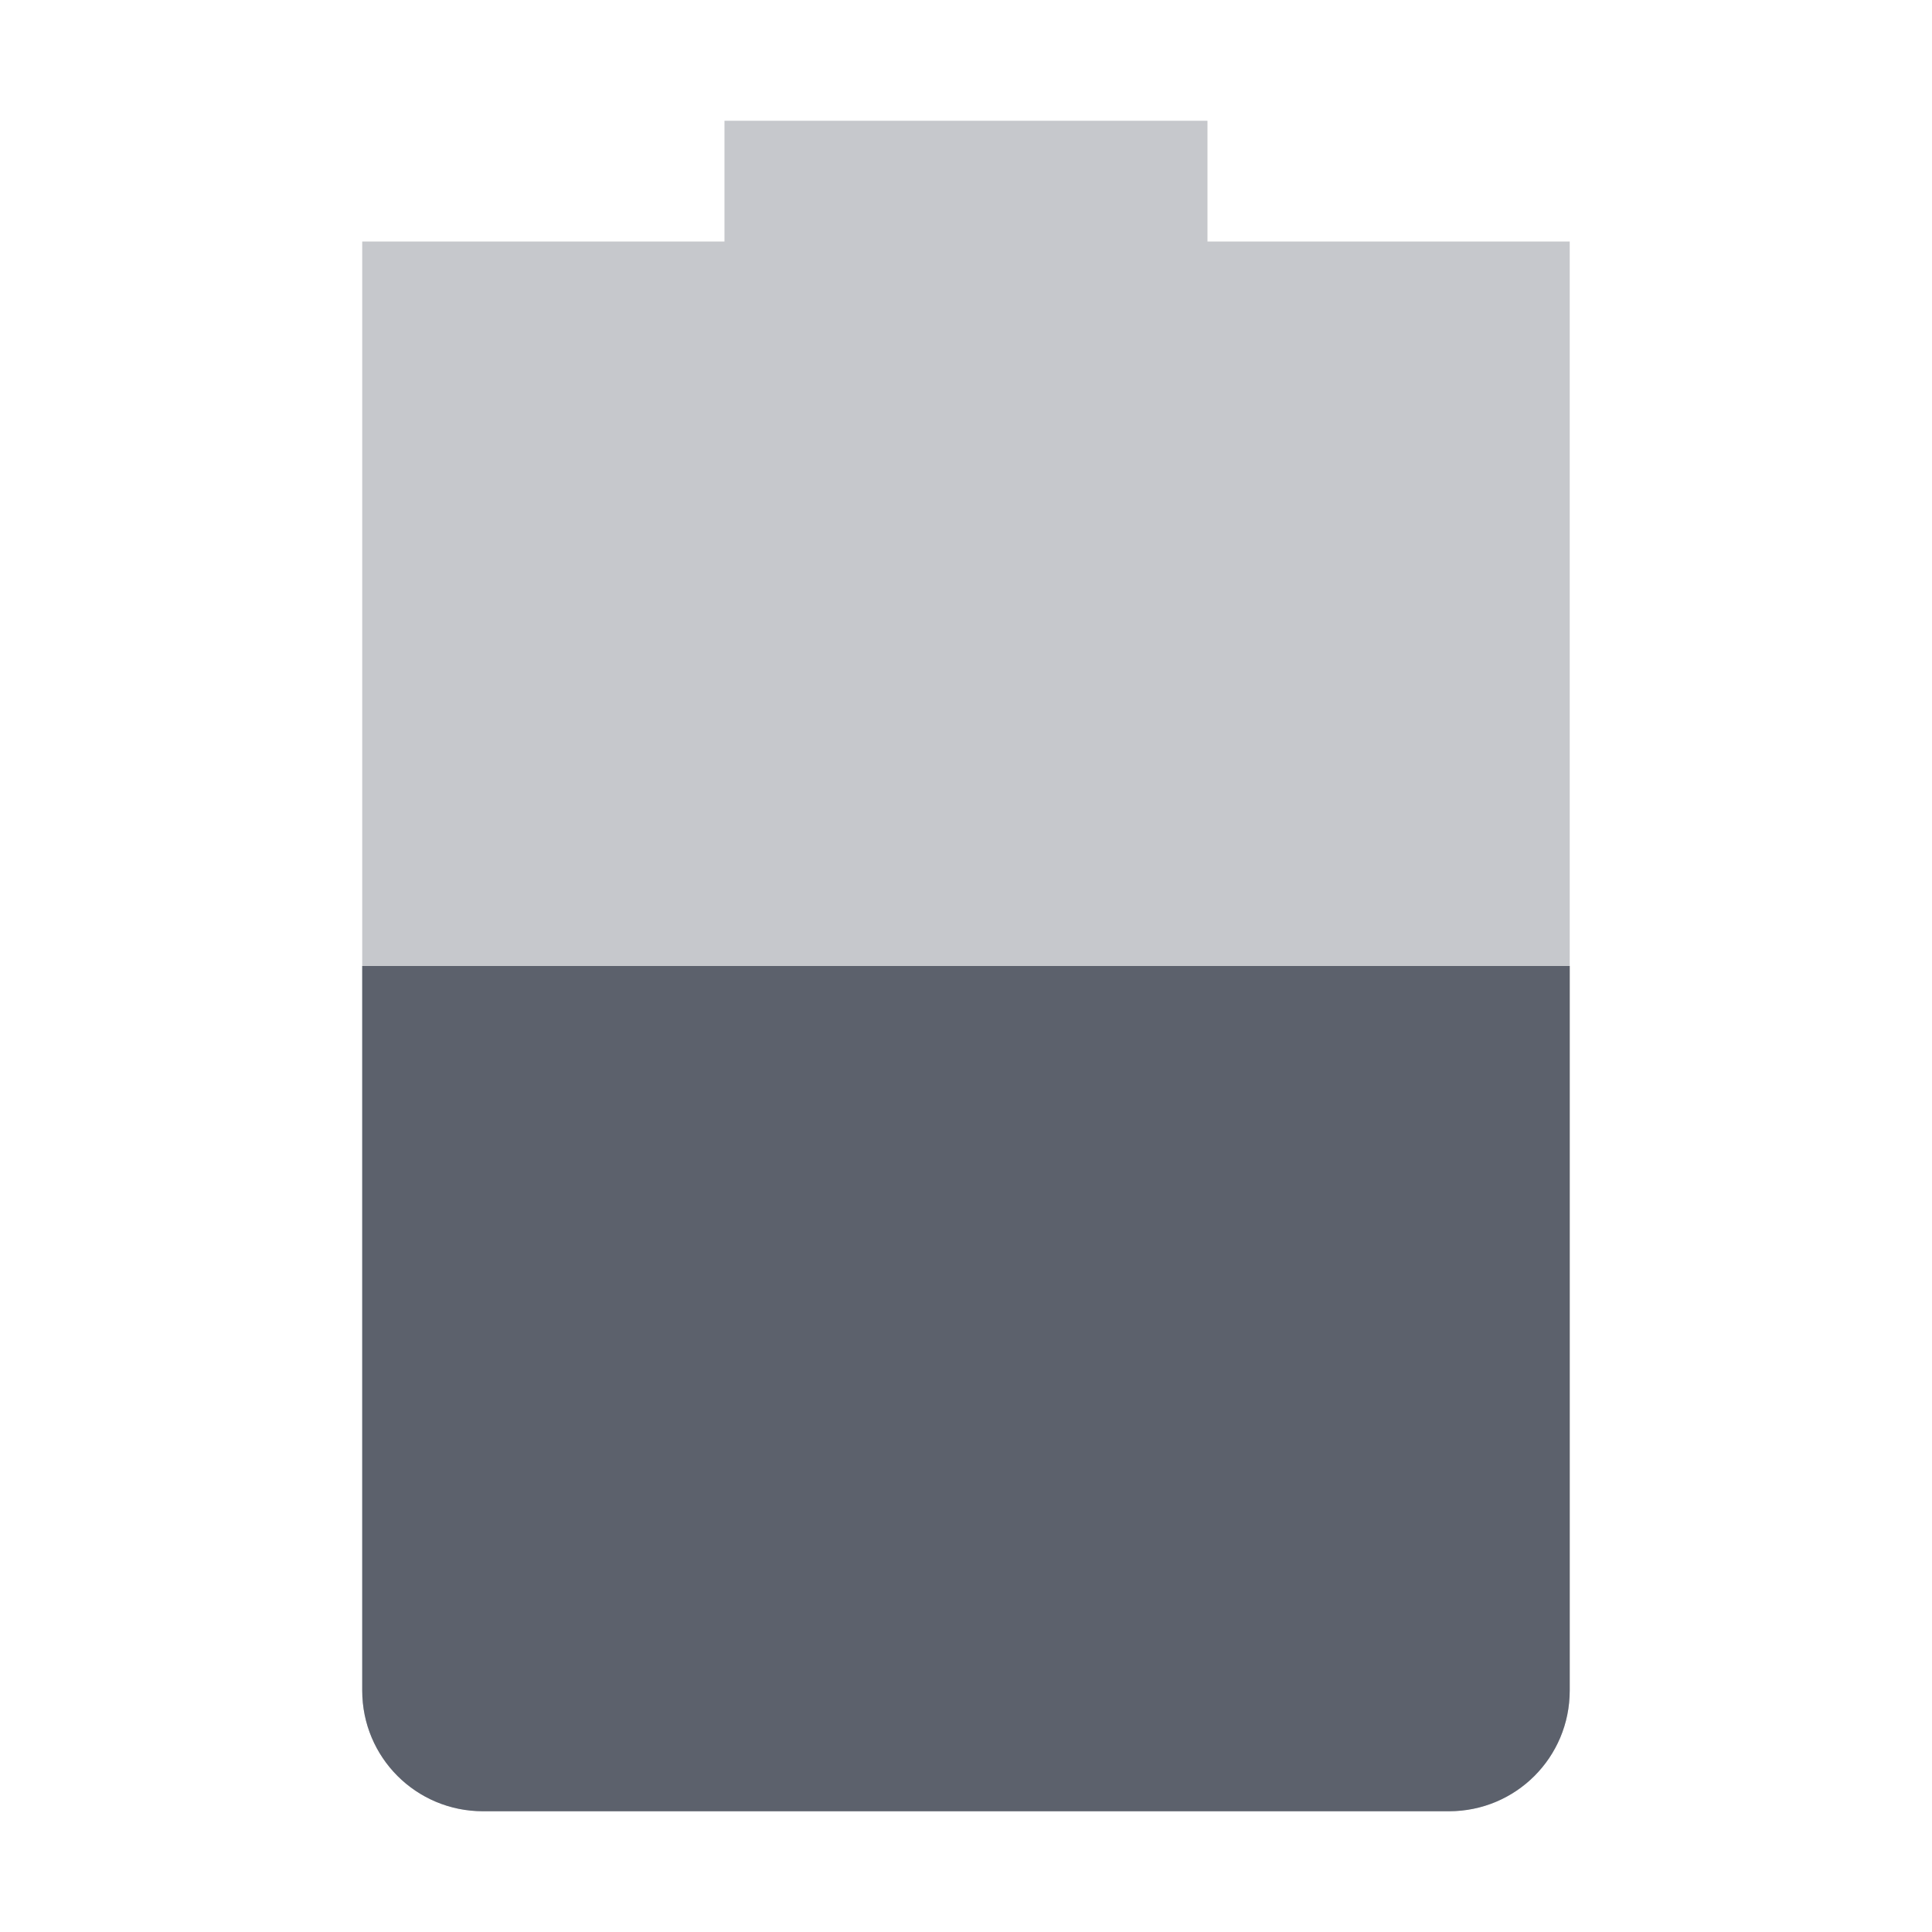
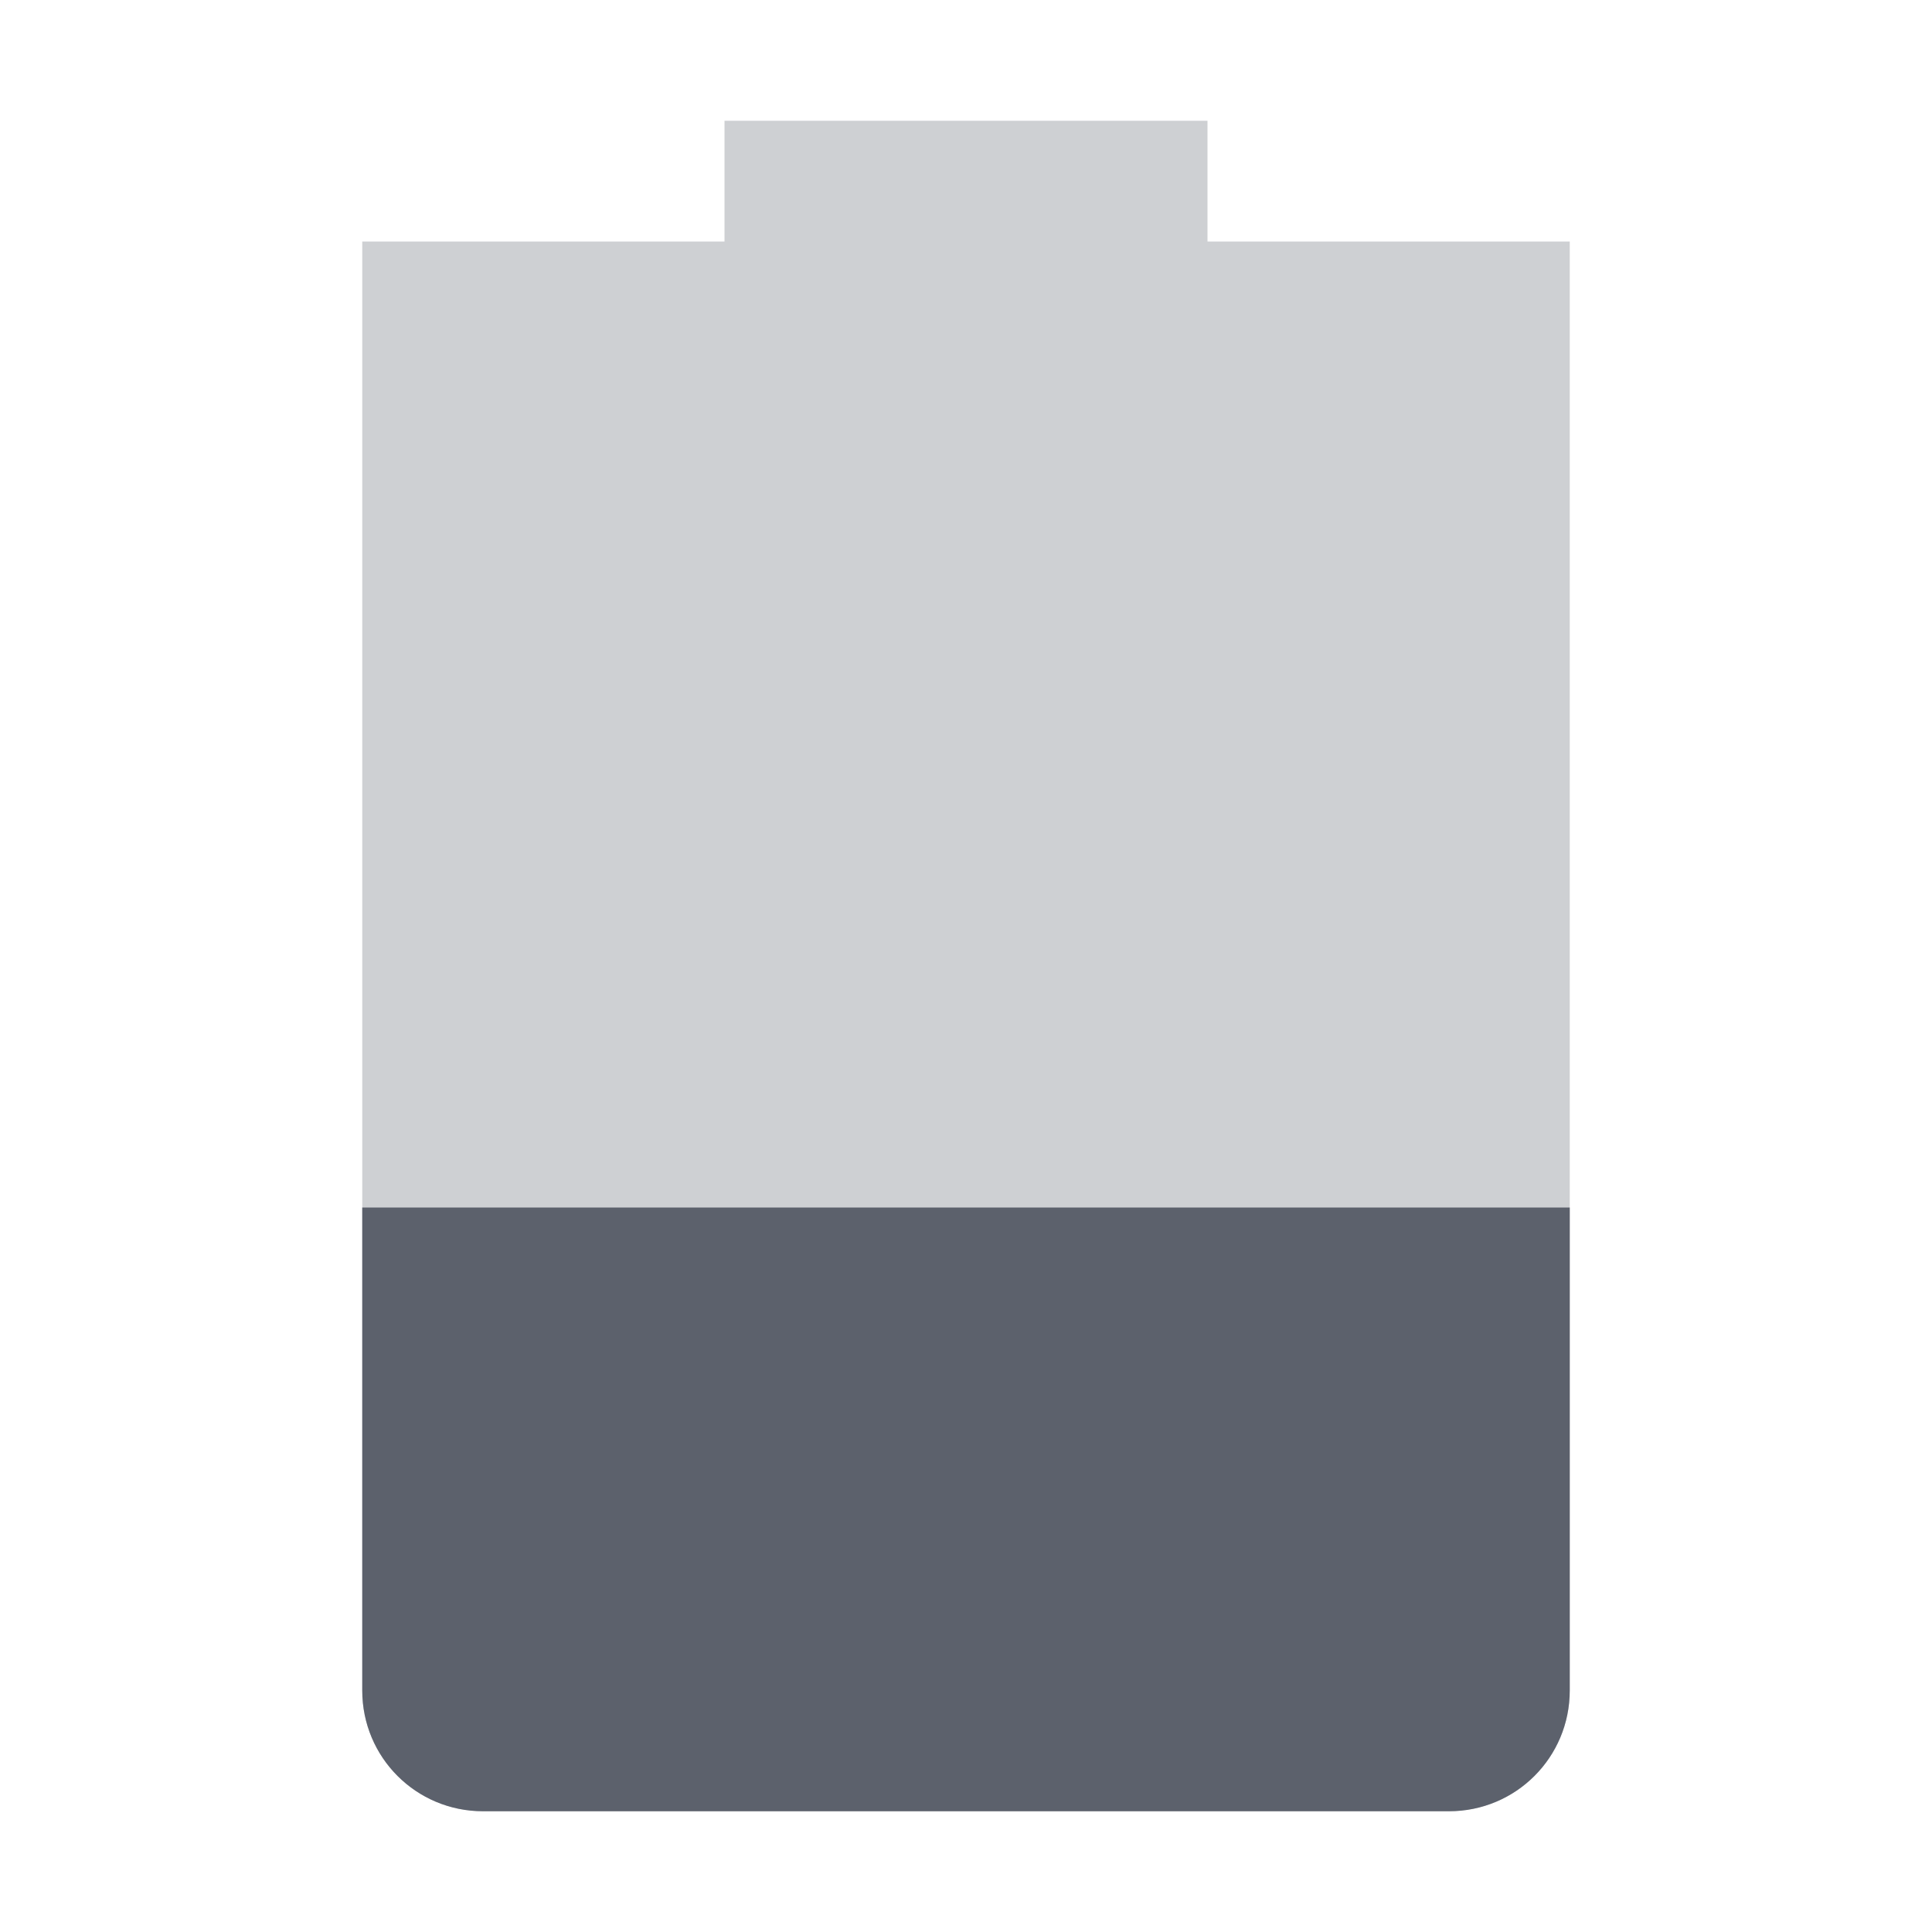
- <svg xmlns="http://www.w3.org/2000/svg" height="16" style="enable-background:new" version="1.1" width="16">
-   <g transform="translate(-305.0002,395)">
-     <path d="m 315,-394 0,1 3,0 c 0,0 -3e-5,0.446 -3e-5,1 l 0,11 c 0,0.554 -0.446,1 -1,1 l -8,0 c -0.554,0 -1,-0.446 -1,-1 l 0,-11 c 0,-0.554 3e-5,-1 3e-5,-1 l 3,0 0,-1 z" style="opacity:0.35;fill:#5c616c;fill-opacity:1;" />
-     <path d="m 318,-387 0,6 c 0,0.554 -0.446,1 -1,1 l -8,0 c -0.554,0 -1,-0.446 -1,-1 l 0,-6 z" style="fill:#5c616c;fill-opacity:1;" />
-   </g>
+ <svg xmlns="http://www.w3.org/2000/svg" width="16" height="16" version="1.1">
+   <path style="opacity:0.3;fill:#5c616c" d="M 6,1 V 2 H 3 v 12 c 0,0.554 0.446,1 1,1 h 8 c 0.554,0 1,-0.446 1,-1 V 2 H 10 V 1 Z" />
+   <path style="fill:#5c616c" d="m 3,10 v 4 c 0,0.554 0.446,1 1,1 h 8 c 0.554,0 1,-0.446 1,-1 v -4 z" />
</svg>
